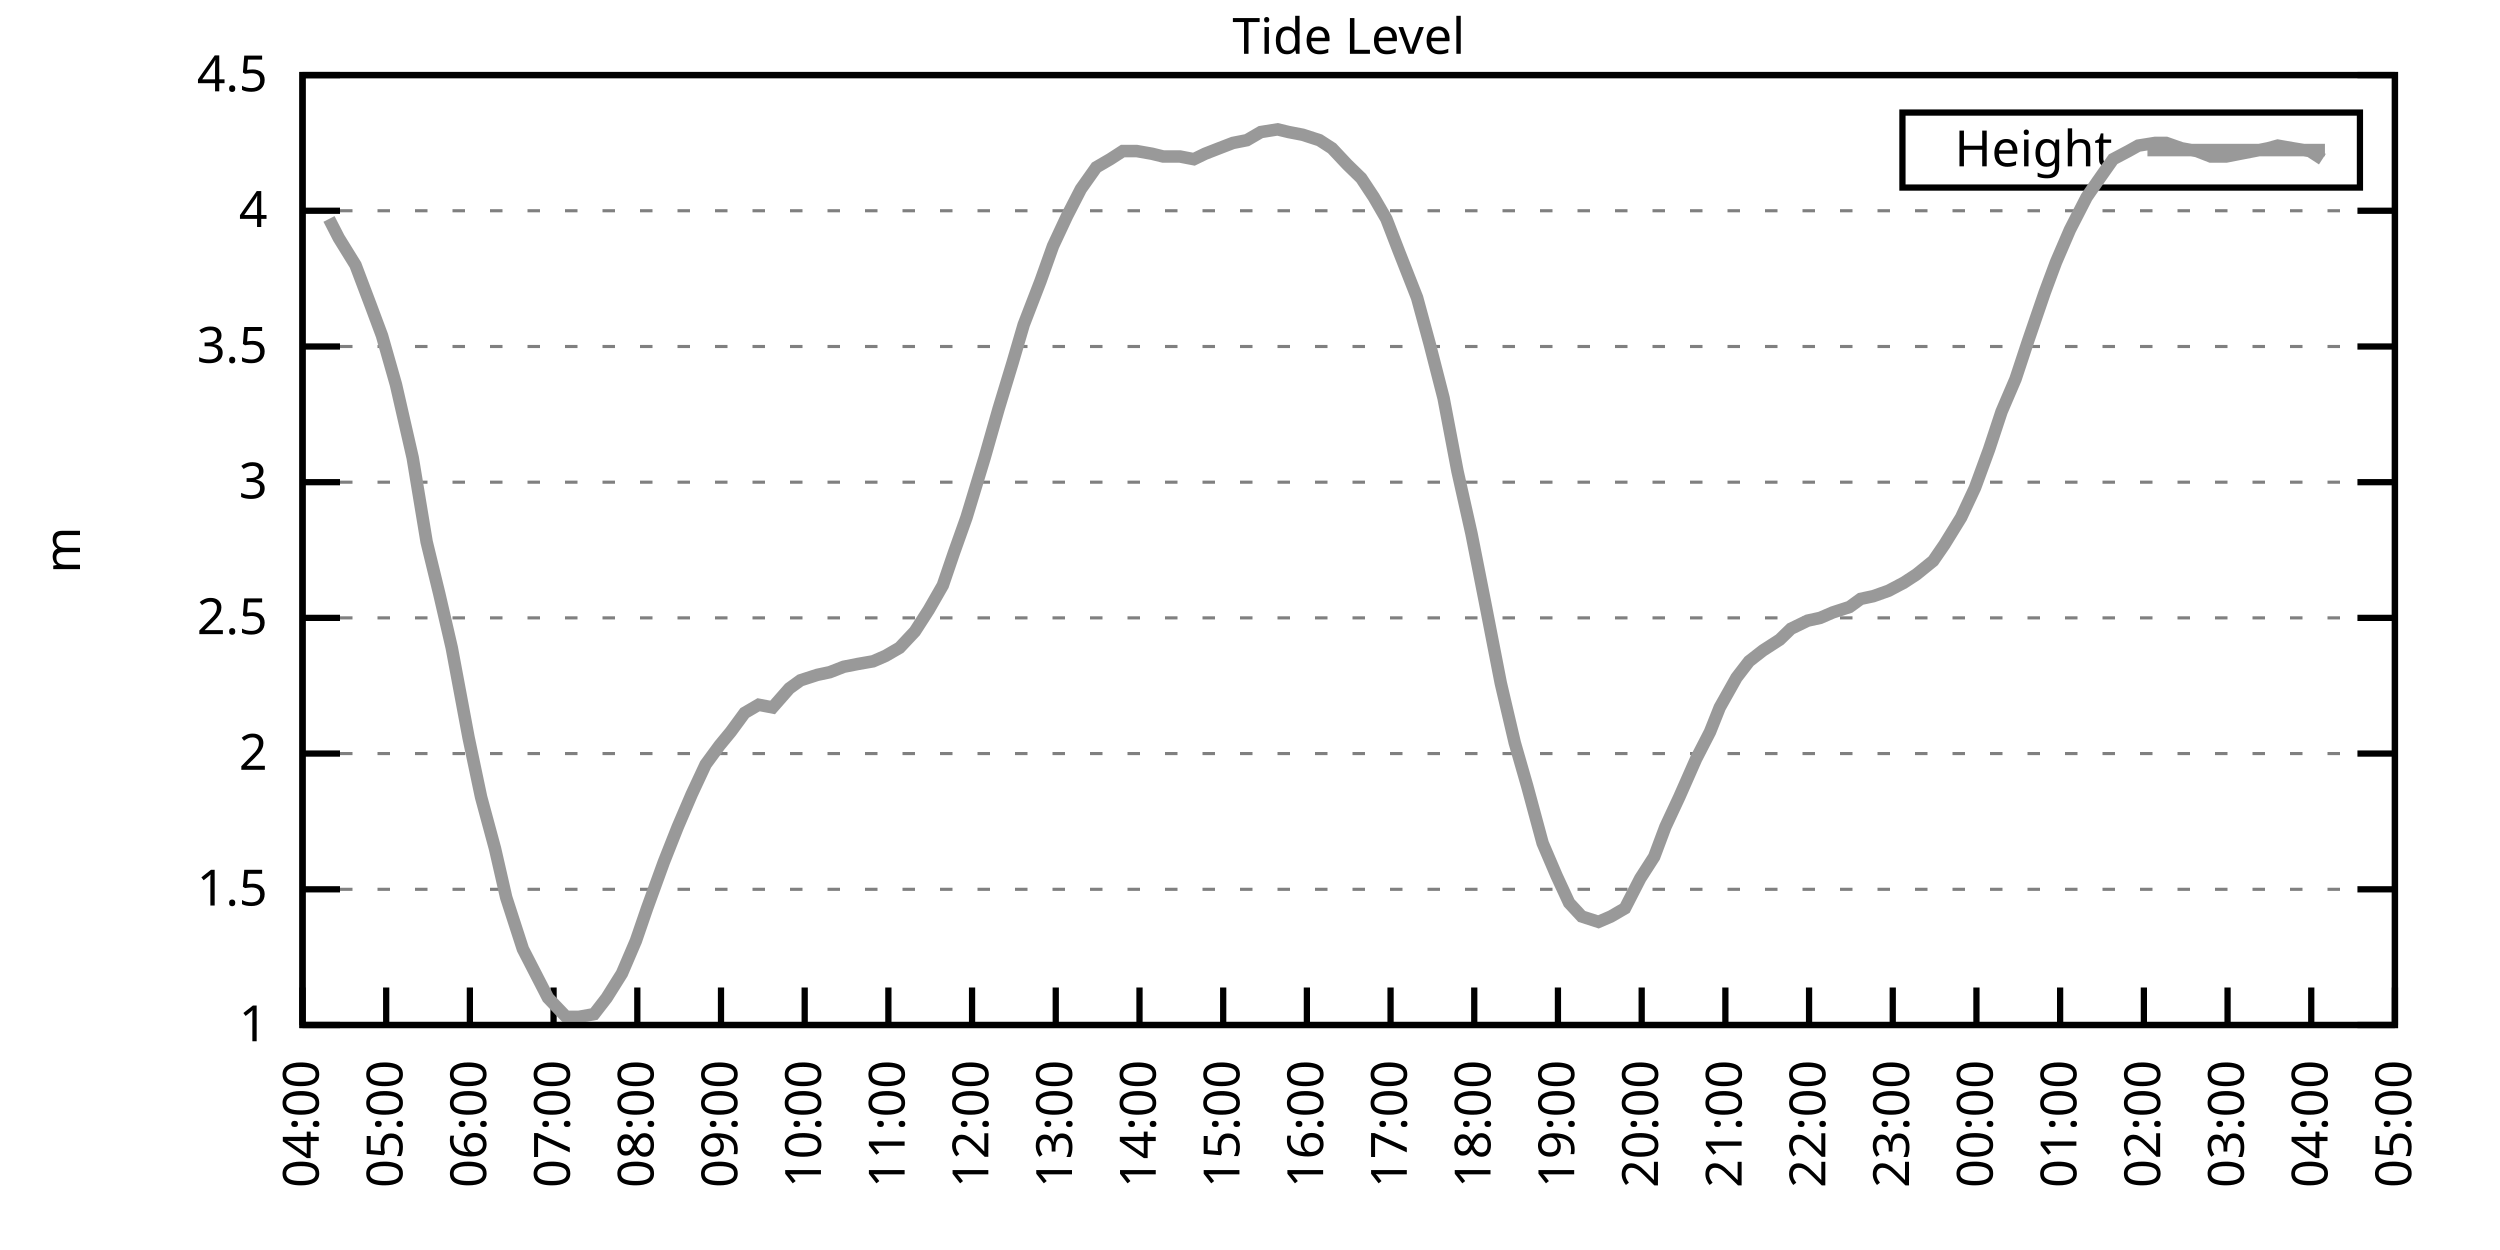
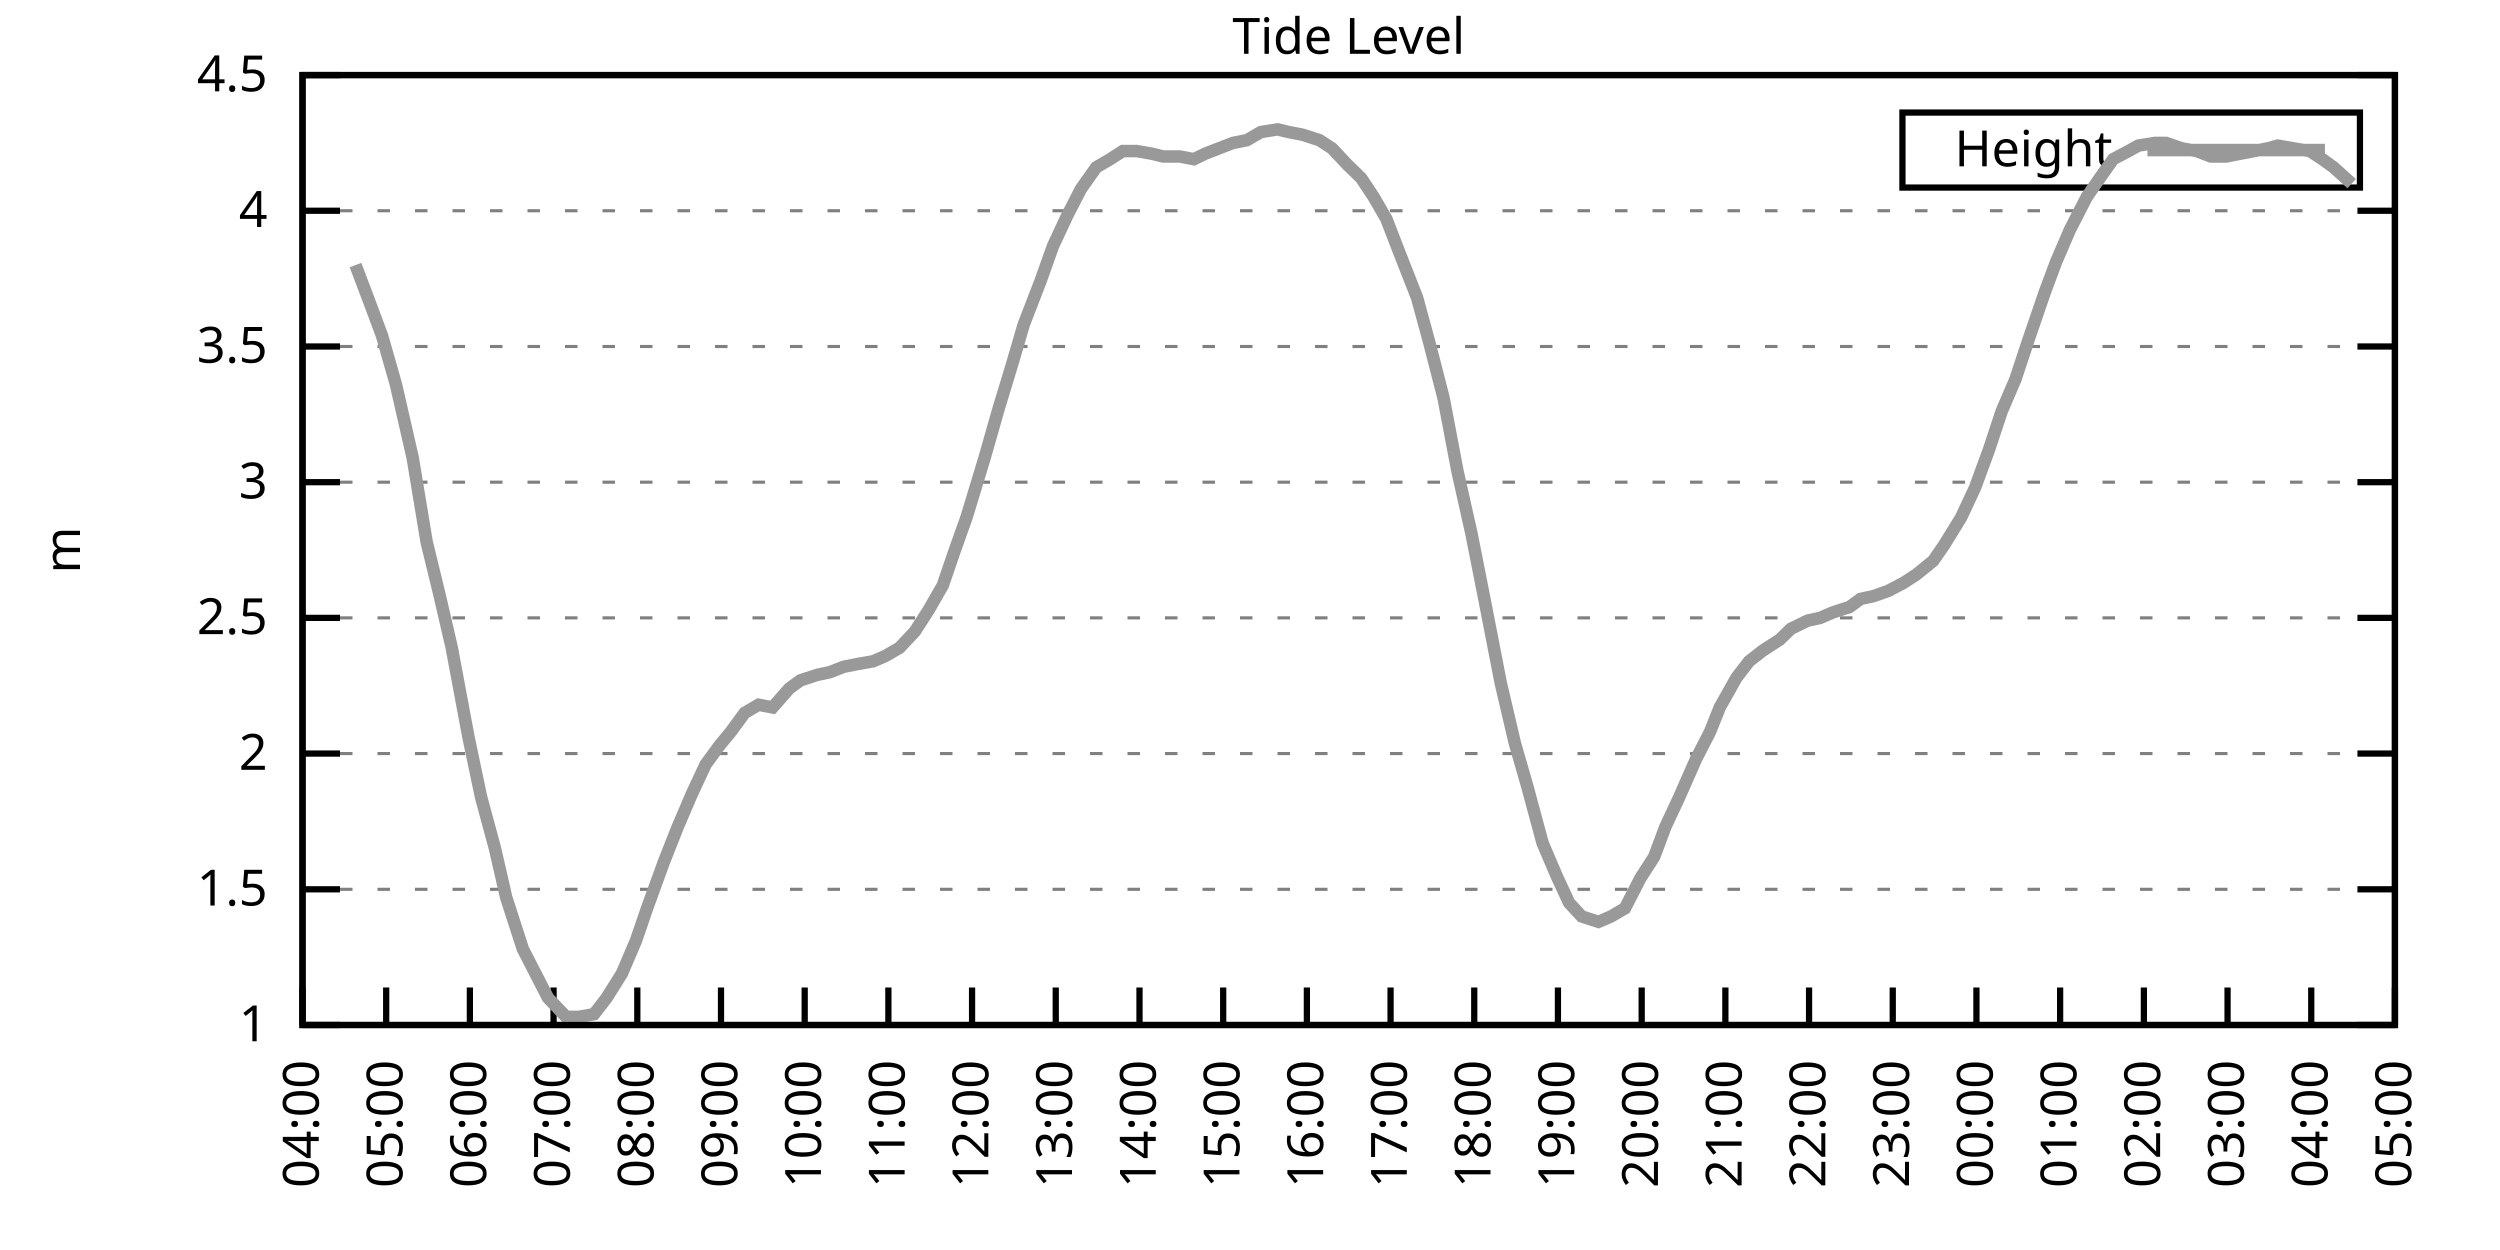
<svg xmlns="http://www.w3.org/2000/svg" xmlns:xlink="http://www.w3.org/1999/xlink" width="400" height="200" viewBox="0 0 400 200">
  <g id="gnuplot_canvas">
    <rect x="0" y="0" width="400" height="200" fill="none" />
    <defs>
      <circle id="gpDot" r="0.5" stroke-width="0.5" stroke="currentColor" />
      <path id="gpPt0" stroke-width="0.333" stroke="currentColor" d="M-1,0 h2 M0,-1 v2" />
      <path id="gpPt1" stroke-width="0.333" stroke="currentColor" d="M-1,-1 L1,1 M1,-1 L-1,1" />
      <path id="gpPt2" stroke-width="0.333" stroke="currentColor" d="M-1,0 L1,0 M0,-1 L0,1 M-1,-1 L1,1 M-1,1 L1,-1" />
      <rect id="gpPt3" stroke-width="0.333" stroke="currentColor" x="-1" y="-1" width="2" height="2" />
      <rect id="gpPt4" stroke-width="0.333" stroke="currentColor" fill="currentColor" x="-1" y="-1" width="2" height="2" />
      <circle id="gpPt5" stroke-width="0.333" stroke="currentColor" cx="0" cy="0" r="1" />
      <use xlink:href="#gpPt5" id="gpPt6" fill="currentColor" stroke="none" />
      <path id="gpPt7" stroke-width="0.333" stroke="currentColor" d="M0,-1.33 L-1.33,0.67 L1.33,0.67 z" />
      <use xlink:href="#gpPt7" id="gpPt8" fill="currentColor" stroke="none" />
      <use xlink:href="#gpPt7" id="gpPt9" stroke="currentColor" transform="rotate(180)" />
      <use xlink:href="#gpPt9" id="gpPt10" fill="currentColor" stroke="none" />
      <use xlink:href="#gpPt3" id="gpPt11" stroke="currentColor" transform="rotate(45)" />
      <use xlink:href="#gpPt11" id="gpPt12" fill="currentColor" stroke="none" />
      <path id="gpPt13" stroke-width="0.333" stroke="currentColor" d="M0,1.330 L1.265,0.411 L0.782,-1.067 L-0.782,-1.076 L-1.265,0.411 z" />
      <use xlink:href="#gpPt13" id="gpPt14" fill="currentColor" stroke="none" />
      <filter id="textbox" filterUnits="objectBoundingBox" x="0" y="0" height="1" width="1">
        <feFlood flood-color="white" flood-opacity="1" result="bgnd" />
        <feComposite in="SourceGraphic" in2="bgnd" operator="atop" />
      </filter>
      <filter id="greybox" filterUnits="objectBoundingBox" x="0" y="0" height="1" width="1">
        <feFlood flood-color="lightgrey" flood-opacity="1" result="grey" />
        <feComposite in="SourceGraphic" in2="grey" operator="atop" />
      </filter>
    </defs>
    <g fill="none" color="white" stroke="currentColor" stroke-width="1.00" stroke-linecap="butt" stroke-linejoin="miter">
</g>
    <g fill="none" color="black" stroke="currentColor" stroke-width="1.00" stroke-linecap="butt" stroke-linejoin="miter">
      <g stroke="none" shape-rendering="crispEdges">
        <polygon fill="rgb(255, 255, 255)" points="48.40,164.00 383.18,164.00 383.18,12.02 48.40,12.02 " />
      </g>
    </g>
    <g fill="none" color="black" stroke="currentColor" stroke-width="1.00" stroke-linecap="butt" stroke-linejoin="miter">
</g>
    <g fill="none" color="black" stroke="black" stroke-width="0.50" stroke-linecap="butt" stroke-linejoin="miter">
</g>
    <g fill="none" color="gray" stroke="currentColor" stroke-width="0.50" stroke-linecap="butt" stroke-linejoin="miter">
      <path stroke="gray" stroke-dasharray="2,4" class="gridline" d="M48.40,164.00 L383.19,164.00  " />
    </g>
    <g fill="none" color="gray" stroke="gray" stroke-width="1.00" stroke-linecap="butt" stroke-linejoin="miter">
</g>
    <g fill="none" color="black" stroke="currentColor" stroke-width="1.00" stroke-linecap="butt" stroke-linejoin="miter">
      <path stroke="black" d="M48.40,164.00 L54.40,164.00 M383.19,164.00 L377.19,164.00  " />
      <g transform="translate(42.80,166.60)" stroke="none" fill="black" font-family="Sans" font-size="8.00" text-anchor="end">
        <text>
          <tspan font-family="Sans"> 1</tspan>
        </text>
      </g>
    </g>
    <g fill="none" color="black" stroke="currentColor" stroke-width="1.00" stroke-linecap="butt" stroke-linejoin="miter">
</g>
    <g fill="none" color="black" stroke="black" stroke-width="0.50" stroke-linecap="butt" stroke-linejoin="miter">
</g>
    <g fill="none" color="gray" stroke="currentColor" stroke-width="0.50" stroke-linecap="butt" stroke-linejoin="miter">
      <path stroke="gray" stroke-dasharray="2,4" class="gridline" d="M48.40,142.29 L383.19,142.29  " />
    </g>
    <g fill="none" color="gray" stroke="gray" stroke-width="1.00" stroke-linecap="butt" stroke-linejoin="miter">
</g>
    <g fill="none" color="black" stroke="currentColor" stroke-width="1.00" stroke-linecap="butt" stroke-linejoin="miter">
      <path stroke="black" d="M48.40,142.29 L54.40,142.29 M383.19,142.29 L377.19,142.29  " />
      <g transform="translate(42.80,144.89)" stroke="none" fill="black" font-family="Sans" font-size="8.00" text-anchor="end">
        <text>
          <tspan font-family="Sans"> 1.5</tspan>
        </text>
      </g>
    </g>
    <g fill="none" color="black" stroke="currentColor" stroke-width="1.00" stroke-linecap="butt" stroke-linejoin="miter">
</g>
    <g fill="none" color="black" stroke="black" stroke-width="0.50" stroke-linecap="butt" stroke-linejoin="miter">
</g>
    <g fill="none" color="gray" stroke="currentColor" stroke-width="0.50" stroke-linecap="butt" stroke-linejoin="miter">
      <path stroke="gray" stroke-dasharray="2,4" class="gridline" d="M48.40,120.57 L383.19,120.57  " />
    </g>
    <g fill="none" color="gray" stroke="gray" stroke-width="1.00" stroke-linecap="butt" stroke-linejoin="miter">
</g>
    <g fill="none" color="black" stroke="currentColor" stroke-width="1.00" stroke-linecap="butt" stroke-linejoin="miter">
      <path stroke="black" d="M48.40,120.57 L54.40,120.57 M383.19,120.57 L377.19,120.57  " />
      <g transform="translate(42.80,123.17)" stroke="none" fill="black" font-family="Sans" font-size="8.00" text-anchor="end">
        <text>
          <tspan font-family="Sans"> 2</tspan>
        </text>
      </g>
    </g>
    <g fill="none" color="black" stroke="currentColor" stroke-width="1.00" stroke-linecap="butt" stroke-linejoin="miter">
</g>
    <g fill="none" color="black" stroke="black" stroke-width="0.50" stroke-linecap="butt" stroke-linejoin="miter">
</g>
    <g fill="none" color="gray" stroke="currentColor" stroke-width="0.50" stroke-linecap="butt" stroke-linejoin="miter">
      <path stroke="gray" stroke-dasharray="2,4" class="gridline" d="M48.40,98.86 L383.19,98.86  " />
    </g>
    <g fill="none" color="gray" stroke="gray" stroke-width="1.00" stroke-linecap="butt" stroke-linejoin="miter">
</g>
    <g fill="none" color="black" stroke="currentColor" stroke-width="1.00" stroke-linecap="butt" stroke-linejoin="miter">
      <path stroke="black" d="M48.40,98.86 L54.40,98.86 M383.19,98.86 L377.19,98.86  " />
      <g transform="translate(42.80,101.46)" stroke="none" fill="black" font-family="Sans" font-size="8.00" text-anchor="end">
        <text>
          <tspan font-family="Sans"> 2.5</tspan>
        </text>
      </g>
    </g>
    <g fill="none" color="black" stroke="currentColor" stroke-width="1.00" stroke-linecap="butt" stroke-linejoin="miter">
</g>
    <g fill="none" color="black" stroke="black" stroke-width="0.50" stroke-linecap="butt" stroke-linejoin="miter">
</g>
    <g fill="none" color="gray" stroke="currentColor" stroke-width="0.50" stroke-linecap="butt" stroke-linejoin="miter">
      <path stroke="gray" stroke-dasharray="2,4" class="gridline" d="M48.40,77.15 L383.19,77.15  " />
    </g>
    <g fill="none" color="gray" stroke="gray" stroke-width="1.00" stroke-linecap="butt" stroke-linejoin="miter">
</g>
    <g fill="none" color="black" stroke="currentColor" stroke-width="1.00" stroke-linecap="butt" stroke-linejoin="miter">
      <path stroke="black" d="M48.40,77.15 L54.40,77.15 M383.19,77.15 L377.19,77.15  " />
      <g transform="translate(42.80,79.75)" stroke="none" fill="black" font-family="Sans" font-size="8.00" text-anchor="end">
        <text>
          <tspan font-family="Sans"> 3</tspan>
        </text>
      </g>
    </g>
    <g fill="none" color="black" stroke="currentColor" stroke-width="1.00" stroke-linecap="butt" stroke-linejoin="miter">
</g>
    <g fill="none" color="black" stroke="black" stroke-width="0.50" stroke-linecap="butt" stroke-linejoin="miter">
</g>
    <g fill="none" color="gray" stroke="currentColor" stroke-width="0.50" stroke-linecap="butt" stroke-linejoin="miter">
      <path stroke="gray" stroke-dasharray="2,4" class="gridline" d="M48.40,55.44 L383.19,55.44  " />
    </g>
    <g fill="none" color="gray" stroke="gray" stroke-width="1.00" stroke-linecap="butt" stroke-linejoin="miter">
</g>
    <g fill="none" color="black" stroke="currentColor" stroke-width="1.00" stroke-linecap="butt" stroke-linejoin="miter">
      <path stroke="black" d="M48.40,55.44 L54.40,55.44 M383.19,55.44 L377.19,55.44  " />
      <g transform="translate(42.80,58.04)" stroke="none" fill="black" font-family="Sans" font-size="8.00" text-anchor="end">
        <text>
          <tspan font-family="Sans"> 3.5</tspan>
        </text>
      </g>
    </g>
    <g fill="none" color="black" stroke="currentColor" stroke-width="1.00" stroke-linecap="butt" stroke-linejoin="miter">
</g>
    <g fill="none" color="black" stroke="black" stroke-width="0.50" stroke-linecap="butt" stroke-linejoin="miter">
</g>
    <g fill="none" color="gray" stroke="currentColor" stroke-width="0.50" stroke-linecap="butt" stroke-linejoin="miter">
      <path stroke="gray" stroke-dasharray="2,4" class="gridline" d="M48.40,33.72 L383.19,33.72  " />
    </g>
    <g fill="none" color="gray" stroke="gray" stroke-width="1.00" stroke-linecap="butt" stroke-linejoin="miter">
</g>
    <g fill="none" color="black" stroke="currentColor" stroke-width="1.00" stroke-linecap="butt" stroke-linejoin="miter">
      <path stroke="black" d="M48.40,33.72 L54.40,33.72 M383.19,33.72 L377.19,33.72  " />
      <g transform="translate(42.80,36.32)" stroke="none" fill="black" font-family="Sans" font-size="8.00" text-anchor="end">
        <text>
          <tspan font-family="Sans"> 4</tspan>
        </text>
      </g>
    </g>
    <g fill="none" color="black" stroke="currentColor" stroke-width="1.00" stroke-linecap="butt" stroke-linejoin="miter">
</g>
    <g fill="none" color="black" stroke="black" stroke-width="0.50" stroke-linecap="butt" stroke-linejoin="miter">
</g>
    <g fill="none" color="gray" stroke="currentColor" stroke-width="0.50" stroke-linecap="butt" stroke-linejoin="miter">
      <path stroke="gray" stroke-dasharray="2,4" class="gridline" d="M48.40,12.01 L383.19,12.01  " />
    </g>
    <g fill="none" color="gray" stroke="gray" stroke-width="1.00" stroke-linecap="butt" stroke-linejoin="miter">
</g>
    <g fill="none" color="black" stroke="currentColor" stroke-width="1.00" stroke-linecap="butt" stroke-linejoin="miter">
      <path stroke="black" d="M48.40,12.01 L54.40,12.01 M383.19,12.01 L377.19,12.01  " />
      <g transform="translate(42.80,14.61)" stroke="none" fill="black" font-family="Sans" font-size="8.00" text-anchor="end">
        <text>
          <tspan font-family="Sans"> 4.5</tspan>
        </text>
      </g>
    </g>
    <g fill="none" color="black" stroke="currentColor" stroke-width="1.00" stroke-linecap="butt" stroke-linejoin="miter">
      <path stroke="black" d="M48.40,164.00 L48.40,158.00  " />
      <g transform="translate(51.00,169.60) rotate(270.00)" stroke="none" fill="black" font-family="Sans" font-size="8.00" text-anchor="end">
        <text>
          <tspan font-family="Sans">04:00</tspan>
        </text>
      </g>
    </g>
    <g fill="none" color="black" stroke="currentColor" stroke-width="1.00" stroke-linecap="butt" stroke-linejoin="miter">
      <path stroke="black" d="M61.79,164.00 L61.79,158.00  " />
      <g transform="translate(64.39,169.60) rotate(270.00)" stroke="none" fill="black" font-family="Sans" font-size="8.00" text-anchor="end">
        <text>
          <tspan font-family="Sans">05:00</tspan>
        </text>
      </g>
    </g>
    <g fill="none" color="black" stroke="currentColor" stroke-width="1.00" stroke-linecap="butt" stroke-linejoin="miter">
      <path stroke="black" d="M75.18,164.00 L75.18,158.00  " />
      <g transform="translate(77.78,169.60) rotate(270.00)" stroke="none" fill="black" font-family="Sans" font-size="8.00" text-anchor="end">
        <text>
          <tspan font-family="Sans">06:00</tspan>
        </text>
      </g>
    </g>
    <g fill="none" color="black" stroke="currentColor" stroke-width="1.00" stroke-linecap="butt" stroke-linejoin="miter">
      <path stroke="black" d="M88.57,164.00 L88.57,158.00  " />
      <g transform="translate(91.17,169.60) rotate(270.00)" stroke="none" fill="black" font-family="Sans" font-size="8.00" text-anchor="end">
        <text>
          <tspan font-family="Sans">07:00</tspan>
        </text>
      </g>
    </g>
    <g fill="none" color="black" stroke="currentColor" stroke-width="1.00" stroke-linecap="butt" stroke-linejoin="miter">
      <path stroke="black" d="M101.97,164.00 L101.97,158.00  " />
      <g transform="translate(104.57,169.60) rotate(270.00)" stroke="none" fill="black" font-family="Sans" font-size="8.00" text-anchor="end">
        <text>
          <tspan font-family="Sans">08:00</tspan>
        </text>
      </g>
    </g>
    <g fill="none" color="black" stroke="currentColor" stroke-width="1.00" stroke-linecap="butt" stroke-linejoin="miter">
      <path stroke="black" d="M115.36,164.00 L115.36,158.00  " />
      <g transform="translate(117.96,169.60) rotate(270.00)" stroke="none" fill="black" font-family="Sans" font-size="8.00" text-anchor="end">
        <text>
          <tspan font-family="Sans">09:00</tspan>
        </text>
      </g>
    </g>
    <g fill="none" color="black" stroke="currentColor" stroke-width="1.00" stroke-linecap="butt" stroke-linejoin="miter">
      <path stroke="black" d="M128.75,164.00 L128.75,158.00  " />
      <g transform="translate(131.35,169.60) rotate(270.00)" stroke="none" fill="black" font-family="Sans" font-size="8.00" text-anchor="end">
        <text>
          <tspan font-family="Sans">10:00</tspan>
        </text>
      </g>
    </g>
    <g fill="none" color="black" stroke="currentColor" stroke-width="1.00" stroke-linecap="butt" stroke-linejoin="miter">
      <path stroke="black" d="M142.14,164.00 L142.14,158.00  " />
      <g transform="translate(144.74,169.60) rotate(270.00)" stroke="none" fill="black" font-family="Sans" font-size="8.00" text-anchor="end">
        <text>
          <tspan font-family="Sans">11:00</tspan>
        </text>
      </g>
    </g>
    <g fill="none" color="black" stroke="currentColor" stroke-width="1.00" stroke-linecap="butt" stroke-linejoin="miter">
      <path stroke="black" d="M155.53,164.00 L155.53,158.00  " />
      <g transform="translate(158.13,169.60) rotate(270.00)" stroke="none" fill="black" font-family="Sans" font-size="8.00" text-anchor="end">
        <text>
          <tspan font-family="Sans">12:00</tspan>
        </text>
      </g>
    </g>
    <g fill="none" color="black" stroke="currentColor" stroke-width="1.00" stroke-linecap="butt" stroke-linejoin="miter">
      <path stroke="black" d="M168.92,164.00 L168.92,158.00  " />
      <g transform="translate(171.52,169.60) rotate(270.00)" stroke="none" fill="black" font-family="Sans" font-size="8.00" text-anchor="end">
        <text>
          <tspan font-family="Sans">13:00</tspan>
        </text>
      </g>
    </g>
    <g fill="none" color="black" stroke="currentColor" stroke-width="1.00" stroke-linecap="butt" stroke-linejoin="miter">
      <path stroke="black" d="M182.32,164.00 L182.32,158.00  " />
      <g transform="translate(184.92,169.60) rotate(270.00)" stroke="none" fill="black" font-family="Sans" font-size="8.00" text-anchor="end">
        <text>
          <tspan font-family="Sans">14:00</tspan>
        </text>
      </g>
    </g>
    <g fill="none" color="black" stroke="currentColor" stroke-width="1.00" stroke-linecap="butt" stroke-linejoin="miter">
      <path stroke="black" d="M195.71,164.00 L195.71,158.00  " />
      <g transform="translate(198.31,169.60) rotate(270.00)" stroke="none" fill="black" font-family="Sans" font-size="8.00" text-anchor="end">
        <text>
          <tspan font-family="Sans">15:00</tspan>
        </text>
      </g>
    </g>
    <g fill="none" color="black" stroke="currentColor" stroke-width="1.00" stroke-linecap="butt" stroke-linejoin="miter">
      <path stroke="black" d="M209.10,164.00 L209.10,158.00  " />
      <g transform="translate(211.70,169.60) rotate(270.00)" stroke="none" fill="black" font-family="Sans" font-size="8.00" text-anchor="end">
        <text>
          <tspan font-family="Sans">16:00</tspan>
        </text>
      </g>
    </g>
    <g fill="none" color="black" stroke="currentColor" stroke-width="1.00" stroke-linecap="butt" stroke-linejoin="miter">
      <path stroke="black" d="M222.49,164.00 L222.49,158.00  " />
      <g transform="translate(225.09,169.60) rotate(270.00)" stroke="none" fill="black" font-family="Sans" font-size="8.00" text-anchor="end">
        <text>
          <tspan font-family="Sans">17:00</tspan>
        </text>
      </g>
    </g>
    <g fill="none" color="black" stroke="currentColor" stroke-width="1.00" stroke-linecap="butt" stroke-linejoin="miter">
      <path stroke="black" d="M235.88,164.00 L235.88,158.00  " />
      <g transform="translate(238.48,169.60) rotate(270.00)" stroke="none" fill="black" font-family="Sans" font-size="8.00" text-anchor="end">
        <text>
          <tspan font-family="Sans">18:00</tspan>
        </text>
      </g>
    </g>
    <g fill="none" color="black" stroke="currentColor" stroke-width="1.00" stroke-linecap="butt" stroke-linejoin="miter">
      <path stroke="black" d="M249.27,164.00 L249.27,158.00  " />
      <g transform="translate(251.87,169.60) rotate(270.00)" stroke="none" fill="black" font-family="Sans" font-size="8.00" text-anchor="end">
        <text>
          <tspan font-family="Sans">19:00</tspan>
        </text>
      </g>
    </g>
    <g fill="none" color="black" stroke="currentColor" stroke-width="1.00" stroke-linecap="butt" stroke-linejoin="miter">
      <path stroke="black" d="M262.67,164.00 L262.67,158.00  " />
      <g transform="translate(265.27,169.60) rotate(270.00)" stroke="none" fill="black" font-family="Sans" font-size="8.00" text-anchor="end">
        <text>
          <tspan font-family="Sans">20:00</tspan>
        </text>
      </g>
    </g>
    <g fill="none" color="black" stroke="currentColor" stroke-width="1.00" stroke-linecap="butt" stroke-linejoin="miter">
      <path stroke="black" d="M276.06,164.00 L276.06,158.00  " />
      <g transform="translate(278.66,169.60) rotate(270.00)" stroke="none" fill="black" font-family="Sans" font-size="8.00" text-anchor="end">
        <text>
          <tspan font-family="Sans">21:00</tspan>
        </text>
      </g>
    </g>
    <g fill="none" color="black" stroke="currentColor" stroke-width="1.00" stroke-linecap="butt" stroke-linejoin="miter">
      <path stroke="black" d="M289.45,164.00 L289.45,158.00  " />
      <g transform="translate(292.05,169.60) rotate(270.00)" stroke="none" fill="black" font-family="Sans" font-size="8.00" text-anchor="end">
        <text>
          <tspan font-family="Sans">22:00</tspan>
        </text>
      </g>
    </g>
    <g fill="none" color="black" stroke="currentColor" stroke-width="1.00" stroke-linecap="butt" stroke-linejoin="miter">
      <path stroke="black" d="M302.84,164.00 L302.84,158.00  " />
      <g transform="translate(305.44,169.60) rotate(270.00)" stroke="none" fill="black" font-family="Sans" font-size="8.00" text-anchor="end">
        <text>
          <tspan font-family="Sans">23:00</tspan>
        </text>
      </g>
    </g>
    <g fill="none" color="black" stroke="currentColor" stroke-width="1.00" stroke-linecap="butt" stroke-linejoin="miter">
      <path stroke="black" d="M316.23,164.00 L316.23,158.00  " />
      <g transform="translate(318.83,169.60) rotate(270.00)" stroke="none" fill="black" font-family="Sans" font-size="8.00" text-anchor="end">
        <text>
          <tspan font-family="Sans">00:00</tspan>
        </text>
      </g>
    </g>
    <g fill="none" color="black" stroke="currentColor" stroke-width="1.00" stroke-linecap="butt" stroke-linejoin="miter">
      <path stroke="black" d="M329.62,164.00 L329.62,158.00  " />
      <g transform="translate(332.22,169.60) rotate(270.00)" stroke="none" fill="black" font-family="Sans" font-size="8.00" text-anchor="end">
        <text>
          <tspan font-family="Sans">01:00</tspan>
        </text>
      </g>
    </g>
    <g fill="none" color="black" stroke="currentColor" stroke-width="1.00" stroke-linecap="butt" stroke-linejoin="miter">
      <path stroke="black" d="M343.02,164.00 L343.02,158.00  " />
      <g transform="translate(345.62,169.60) rotate(270.00)" stroke="none" fill="black" font-family="Sans" font-size="8.00" text-anchor="end">
        <text>
          <tspan font-family="Sans">02:00</tspan>
        </text>
      </g>
    </g>
    <g fill="none" color="black" stroke="currentColor" stroke-width="1.00" stroke-linecap="butt" stroke-linejoin="miter">
      <path stroke="black" d="M356.41,164.00 L356.41,158.00  " />
      <g transform="translate(359.01,169.60) rotate(270.00)" stroke="none" fill="black" font-family="Sans" font-size="8.00" text-anchor="end">
        <text>
          <tspan font-family="Sans">03:00</tspan>
        </text>
      </g>
    </g>
    <g fill="none" color="black" stroke="currentColor" stroke-width="1.00" stroke-linecap="butt" stroke-linejoin="miter">
      <path stroke="black" d="M369.80,164.00 L369.80,158.00  " />
      <g transform="translate(372.40,169.60) rotate(270.00)" stroke="none" fill="black" font-family="Sans" font-size="8.00" text-anchor="end">
        <text>
          <tspan font-family="Sans">04:00</tspan>
        </text>
      </g>
    </g>
    <g fill="none" color="black" stroke="currentColor" stroke-width="1.00" stroke-linecap="butt" stroke-linejoin="miter">
      <path stroke="black" d="M383.19,164.00 L383.19,158.00  " />
      <g transform="translate(385.79,169.60) rotate(270.00)" stroke="none" fill="black" font-family="Sans" font-size="8.00" text-anchor="end">
        <text>
          <tspan font-family="Sans">05:00</tspan>
        </text>
      </g>
    </g>
    <g fill="none" color="black" stroke="currentColor" stroke-width="1.00" stroke-linecap="butt" stroke-linejoin="miter">
</g>
    <g fill="none" color="black" stroke="currentColor" stroke-width="1.00" stroke-linecap="butt" stroke-linejoin="miter">
      <path stroke="black" d="M48.40,12.01 L48.40,164.00 L383.19,164.00 L383.19,12.01 L48.40,12.01 Z  " />
    </g>
    <g fill="none" color="black" stroke="currentColor" stroke-width="1.00" stroke-linecap="butt" stroke-linejoin="miter">
</g>
    <g fill="none" color="black" stroke="currentColor" stroke-width="1.00" stroke-linecap="butt" stroke-linejoin="miter">
      <path stroke="black" d="M304.39,30.01 L304.39,18.01 L377.59,18.01 L377.59,30.01 L304.39,30.01 Z  " />
    </g>
    <g id="Tide_level_plot_1">
      <g fill="none" color="white" stroke="black" stroke-width="2.00" stroke-linecap="butt" stroke-linejoin="miter">
</g>
      <g fill="none" color="black" stroke="currentColor" stroke-width="2.00" stroke-linecap="butt" stroke-linejoin="miter">
        <g transform="translate(337.99,26.61)" stroke="none" fill="black" font-family="Sans" font-size="8.00" text-anchor="end">
          <text>
            <tspan font-family="Sans">Height</tspan>
          </text>
        </g>
      </g>
      <g fill="none" color="black" stroke="currentColor" stroke-width="2.00" stroke-linecap="butt" stroke-linejoin="miter">
-         <path stroke="rgb(153, 153, 153)" d="M343.59,24.01 L371.99,24.01 M52.64,35.03 L54.20,38.07 L56.88,42.41 L59.34,48.92 L61.12,53.70 L63.35,61.52   L66.03,73.24 L68.26,86.70 L70.27,94.95 L72.28,103.64 L74.96,117.97 L76.97,127.52 L79.20,135.77 L80.99,143.59   L83.66,151.84 L85.67,155.75 L87.68,159.66 L90.58,162.70 L92.59,162.70 L95.05,162.26 L97.06,159.66 L99.51,155.75   L101.74,150.54 L103.53,145.33 L106.21,137.94 L108.44,132.30 L110.67,127.09 L112.90,122.31 L115.13,119.27 L116.92,117.10   L119.15,114.06 L121.38,112.76 L123.62,113.19 L126.29,110.15 L128.08,108.85 L130.76,107.98 L132.77,107.55 L135.00,106.68   L137.23,106.24 L139.69,105.81 L141.69,104.94 L143.93,103.64 L146.38,101.03 L148.61,97.56 L150.85,93.65 L152.63,88.44   L154.64,82.79 L157.54,73.24 L159.77,65.42 L162.01,58.04 L163.79,51.96 L166.47,45.01 L168.48,39.37 L170.71,34.59   L172.94,30.25 L175.40,26.77 L177.63,25.47 L179.64,24.17 L181.87,24.17 L184.32,24.60 L186.11,25.04 L188.79,25.04   L191.02,25.47 L192.81,24.60 L195.04,23.73 L197.27,22.87 L199.50,22.43 L201.73,21.13 L204.41,20.70 L206.20,21.13   L208.43,21.56 L211.11,22.43 L213.12,23.73 L215.57,26.34 L217.80,28.51 L219.81,31.55 L221.82,35.03 L223.83,40.24   L226.73,47.62 L228.74,55.00 L230.97,63.69 L233.20,75.41 L235.44,85.40 L237.67,96.69 L240.12,109.28 L242.36,118.84   L244.36,125.79 L246.82,134.90 L249.05,140.12 L251.06,144.46 L253.07,146.63 L255.75,147.50 L257.76,146.63 L259.99,145.33   L262.44,140.55 L264.67,137.08 L266.46,132.30 L268.69,127.52 L271.37,121.44 L273.60,117.10 L275.16,113.19 L277.84,108.42   L279.85,105.81 L282.08,104.07 L284.76,102.34 L286.55,100.60 L289.23,99.30 L291.23,98.86 L293.24,97.99 L295.92,97.12   L297.71,95.82 L299.72,95.39 L302.17,94.52 L304.63,93.22 L306.63,91.91 L309.31,89.74 L311.10,87.14 L313.78,82.79   L316.01,78.02 L318.24,71.94 L320.25,65.86 L322.48,60.65 L324.49,54.57 L327.17,46.75 L328.95,41.97 L331.19,36.76   L333.86,31.55 L335.65,28.95 L338.10,25.47 L340.56,24.17 L342.12,23.30 L344.80,22.87 L346.59,22.87 L349.04,23.73   L351.50,24.17 L353.73,25.04 L356.18,25.04 L358.42,24.60 L360.65,24.17 L362.88,23.73 L364.44,23.30 L366.90,23.73   L369.58,24.17 L371.58,25.47  " />
+         <path stroke="rgb(153, 153, 153)" d="M343.59,24.01 L371.99,24.01 M56.88,42.41 L59.34,48.92 L61.12,53.70 L63.35,61.52 L66.03,73.24 L68.26,86.70   L70.27,94.95 L72.28,103.64 L74.96,117.97 L76.97,127.52 L79.20,135.77 L80.99,143.59 L83.66,151.84 L85.67,155.75   L87.68,159.66 L90.58,162.70 L92.59,162.70 L95.05,162.26 L97.06,159.66 L99.51,155.75 L101.74,150.54 L103.53,145.33   L106.21,137.94 L108.44,132.30 L110.67,127.09 L112.90,122.31 L115.13,119.27 L116.92,117.10 L119.15,114.06 L121.38,112.76   L123.62,113.19 L126.29,110.15 L128.08,108.85 L130.76,107.98 L132.77,107.55 L135.00,106.68 L137.23,106.24 L139.69,105.81   L141.69,104.94 L143.93,103.64 L146.38,101.03 L148.61,97.56 L150.85,93.65 L152.63,88.44 L154.64,82.79 L157.54,73.24   L159.77,65.42 L162.01,58.04 L163.79,51.96 L166.47,45.01 L168.48,39.37 L170.71,34.59 L172.94,30.25 L175.40,26.77   L177.63,25.47 L179.64,24.17 L181.87,24.17 L184.32,24.60 L186.11,25.04 L188.79,25.04 L191.02,25.47 L192.81,24.60   L195.04,23.73 L197.27,22.87 L199.50,22.43 L201.73,21.13 L204.41,20.70 L206.20,21.13 L208.43,21.56 L211.11,22.43   L213.12,23.73 L215.57,26.34 L217.80,28.51 L219.81,31.55 L221.82,35.03 L223.83,40.24 L226.73,47.62 L228.74,55.00   L230.97,63.69 L233.20,75.41 L235.44,85.40 L237.67,96.69 L240.12,109.28 L242.36,118.84 L244.36,125.79 L246.82,134.90   L249.05,140.12 L251.06,144.46 L253.07,146.63 L255.75,147.50 L257.76,146.63 L259.99,145.33 L262.44,140.55 L264.67,137.08   L266.46,132.30 L268.69,127.52 L271.37,121.44 L273.60,117.10 L275.16,113.19 L277.84,108.42 L279.85,105.81 L282.08,104.07   L284.76,102.34 L286.55,100.60 L289.23,99.30 L291.23,98.86 L293.24,97.99 L295.92,97.12 L297.71,95.82 L299.72,95.39   L302.17,94.52 L304.63,93.22 L306.63,91.91 L309.31,89.74 L311.10,87.14 L313.78,82.79 L316.01,78.02 L318.24,71.94   L320.25,65.86 L322.48,60.65 L324.49,54.57 L327.17,46.75 L328.95,41.97 L331.19,36.76 L333.86,31.55 L335.65,28.95   L338.10,25.47 L340.56,24.17 L342.12,23.30 L344.80,22.87 L346.59,22.87 L349.04,23.73 L351.50,24.17 L353.73,25.04   L356.18,25.04 L358.42,24.60 L360.65,24.17 L362.88,23.73 L364.44,23.30 L366.90,23.73 L369.58,24.17 L371.58,25.47   L373.37,26.77 L376.27,29.38  " />
      </g>
    </g>
    <g fill="none" color="black" stroke="currentColor" stroke-width="2.00" stroke-linecap="butt" stroke-linejoin="miter">
</g>
    <g fill="none" color="black" stroke="black" stroke-width="1.00" stroke-linecap="butt" stroke-linejoin="miter">
</g>
    <g fill="none" color="black" stroke="currentColor" stroke-width="1.00" stroke-linecap="butt" stroke-linejoin="miter">
      <path stroke="black" d="M48.40,12.01 L48.40,164.00 L383.19,164.00 L383.19,12.01 L48.40,12.01 Z  " />
      <g transform="translate(12.80,88.01) rotate(270.00)" stroke="none" fill="black" font-family="Sans" font-size="8.00" text-anchor="middle">
        <text>
          <tspan font-family="Sans">m</tspan>
        </text>
      </g>
    </g>
    <g fill="none" color="black" stroke="currentColor" stroke-width="1.00" stroke-linecap="butt" stroke-linejoin="miter">
</g>
    <g fill="none" color="black" stroke="currentColor" stroke-width="1.00" stroke-linecap="butt" stroke-linejoin="miter">
      <g transform="translate(215.79,8.61)" stroke="none" fill="black" font-family="Sans" font-size="8.00" text-anchor="middle">
        <text>
          <tspan font-family="Sans">Tide Level</tspan>
        </text>
      </g>
    </g>
    <g fill="none" color="black" stroke="currentColor" stroke-width="1.00" stroke-linecap="butt" stroke-linejoin="miter">
</g>
  </g>
</svg>
